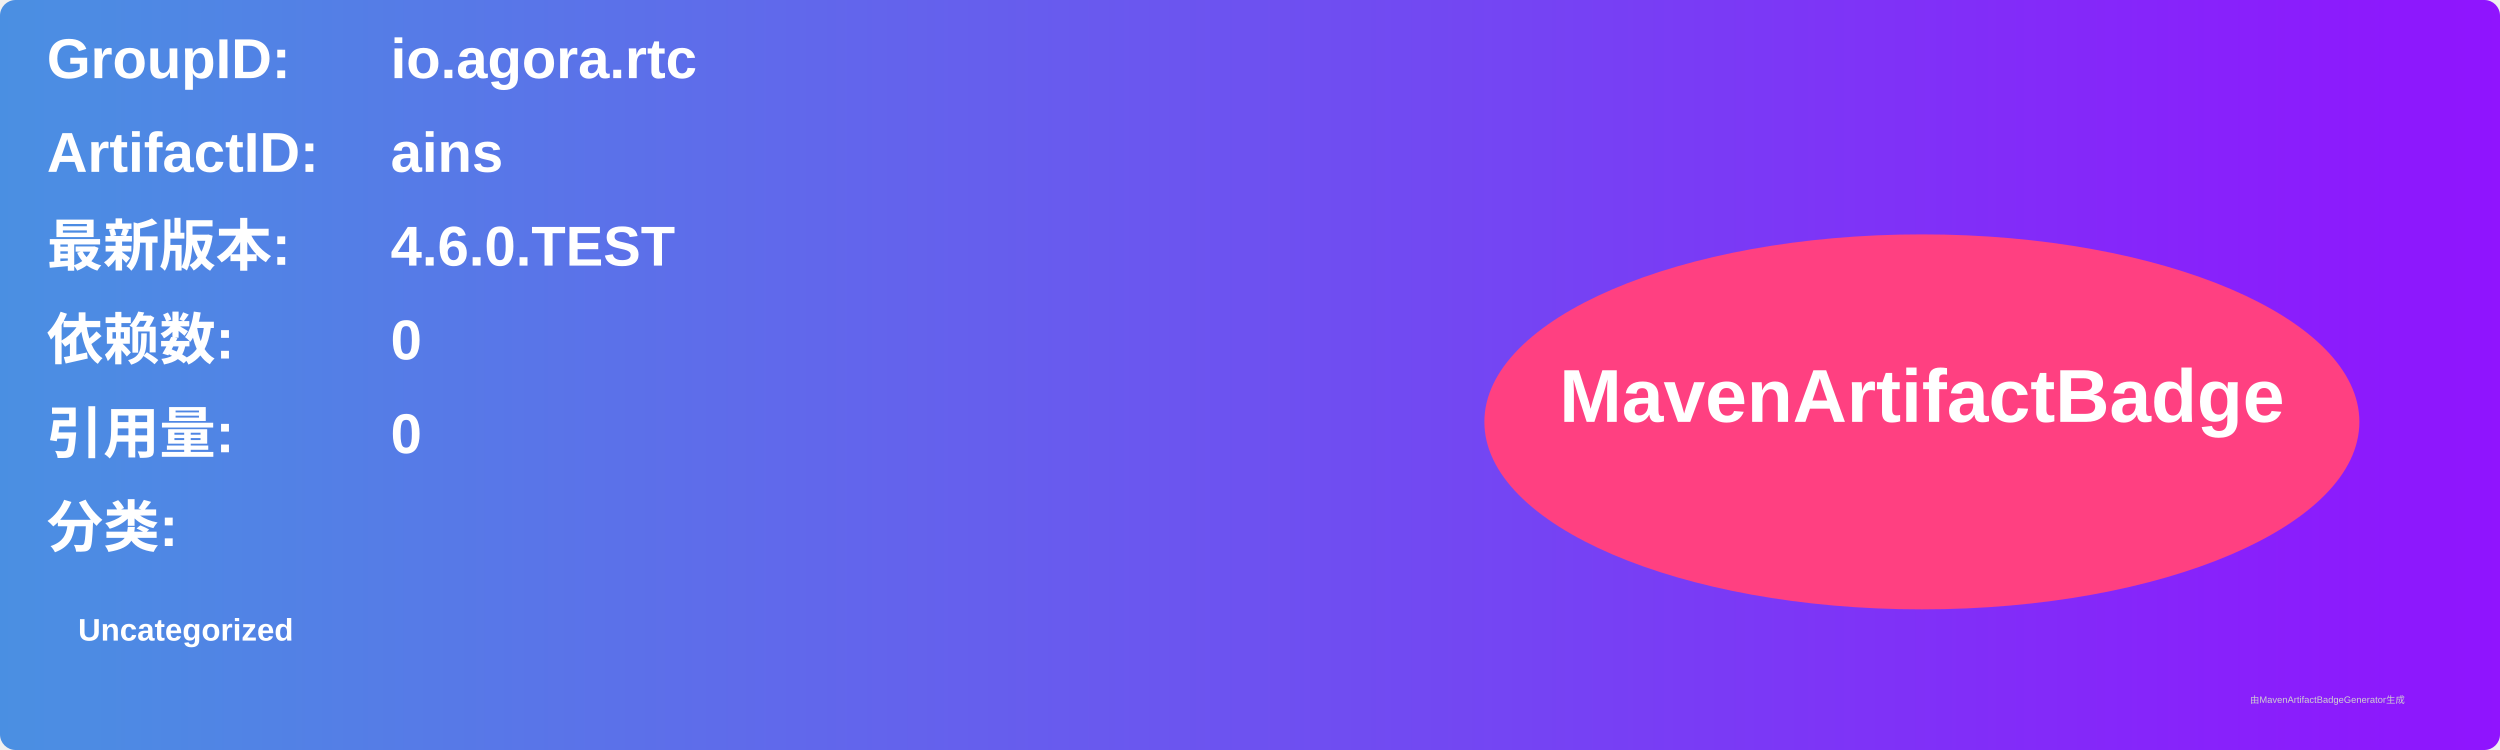
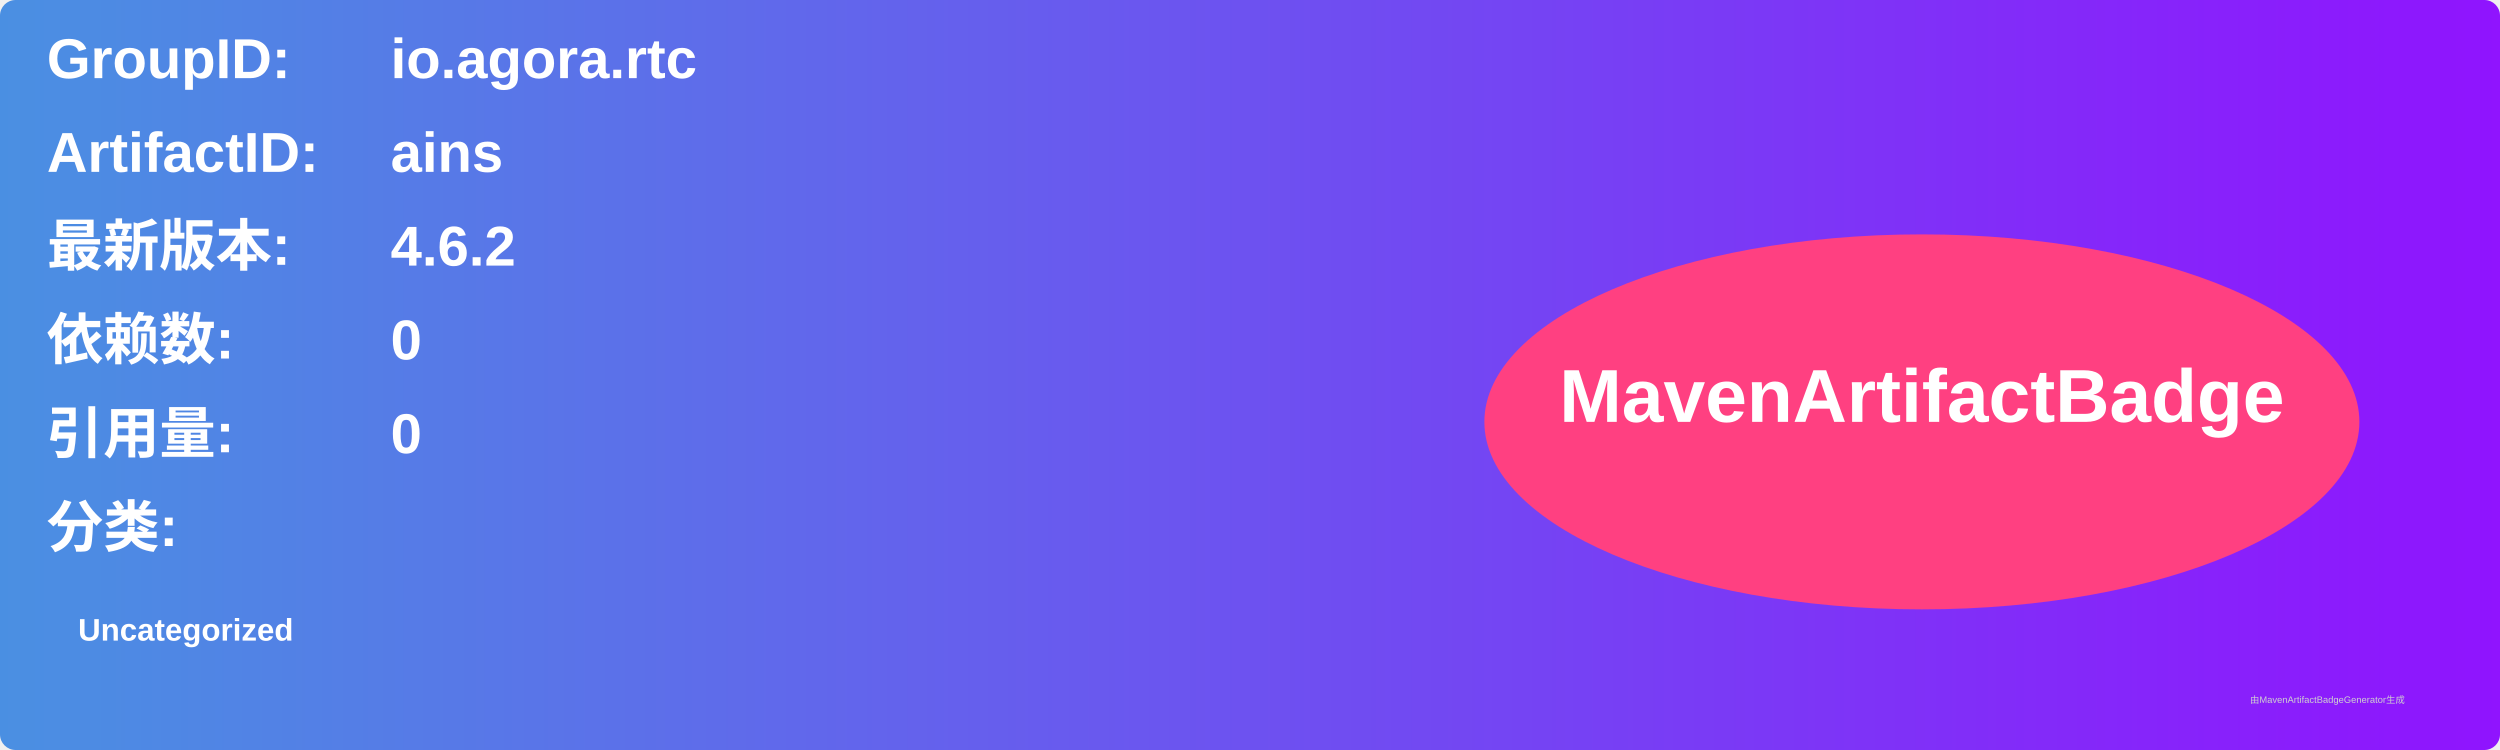
<svg xmlns="http://www.w3.org/2000/svg" width="800" height="240" viewBox="0 0 800 240">
  <linearGradient id="grad" x1="0%" y1="0%" x2="100%" y2="0%">
    <stop offset="0%" stop-color="#4a90e2" />
    <stop offset="100%" stop-color="#9013fe" />
  </linearGradient>
  <rect width="100%" height="100%" rx="5" ry="5" fill="url(#grad)" />
  <g transform="translate(15, 15)">
    <text x="0" y="10" font-family="Arial" font-size="18" fill="white" font-weight="bold" width="260">GroupID:</text>
    <text x="110" y="10" font-family="Arial" font-size="18" fill="white" font-weight="bold" width="460">io.agora.rtc</text>
    <text x="0" y="40" font-family="Arial" font-size="18" fill="white" font-weight="bold" width="260">ArtifactID:</text>
    <text x="110" y="40" font-family="Arial" font-size="18" fill="white" font-weight="bold" width="460">ains</text>
    <text x="0" y="70" font-family="Arial" font-size="18" fill="white" font-weight="bold">最新版本:</text>
    <text x="110" y="70" font-family="Arial" font-size="18" fill="white" font-weight="bold">
-       <tspan font-weight="bold">4.6.0.TEST</tspan>
+       <tspan font-weight="bold">4.6.2</tspan>
    </text>
    <text x="0" y="100" font-family="Arial" font-size="18" fill="white" font-weight="bold">依赖数: </text>
    <text x="110" y="100" font-family="Arial" font-size="18" fill="white">
      <tspan font-weight="bold">0</tspan>
    </text>
    <text x="0" y="130" font-family="Arial" font-size="18" fill="white" font-weight="bold">引用量: </text>
    <text x="110" y="130" font-family="Arial" font-size="18" fill="white">
      <tspan font-weight="bold">0</tspan>
    </text>
    <text x="0" y="160" font-family="Arial" font-size="18" fill="white" font-weight="bold">分类:</text>
    <text x="10" y="190" font-family="Arial" font-size="10" fill="white">
      <tspan font-weight="bold">Uncategorized</tspan>
    </text>
    <ellipse cx="600" cy="120" rx="140" ry="60" fill="#ff4081" />
    <text x="600" y="120" text-anchor="middle" font-family="Arial" font-size="24" fill="white" font-weight="bold">MavenArtifactBadge</text>
  </g>
  <text x="720" y="225" font-family="Arial" font-size="3" fill="#d0d0d0">由MavenArtifactBadgeGenerator生成</text>
</svg>
